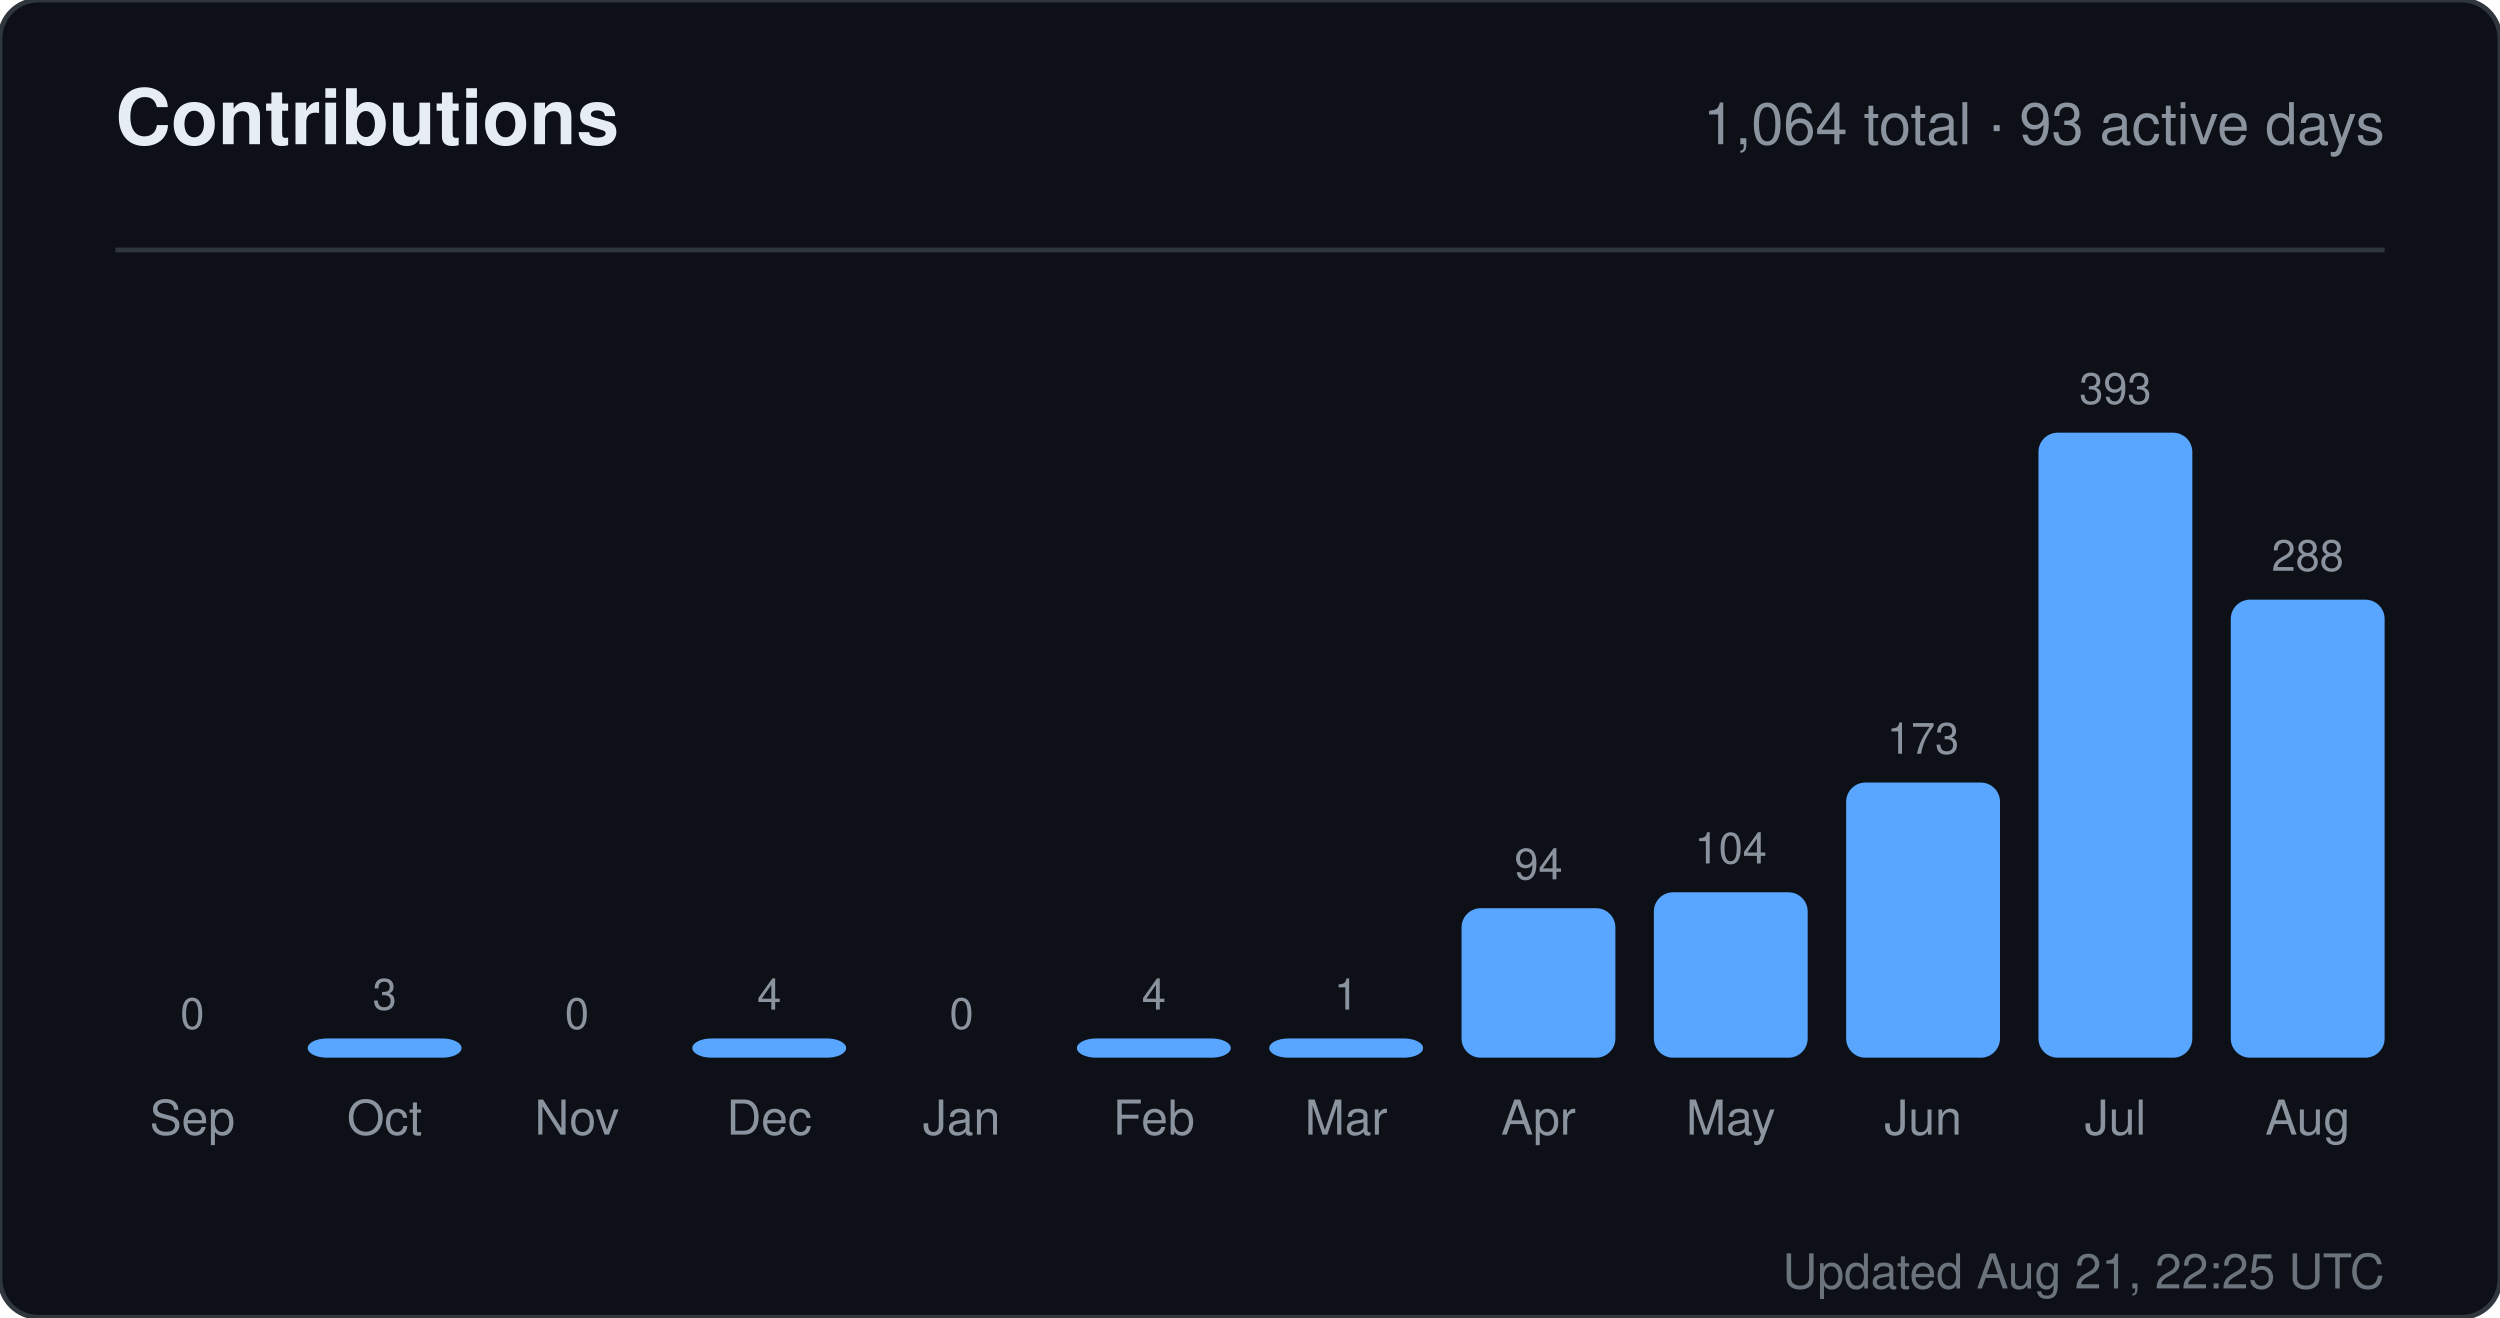
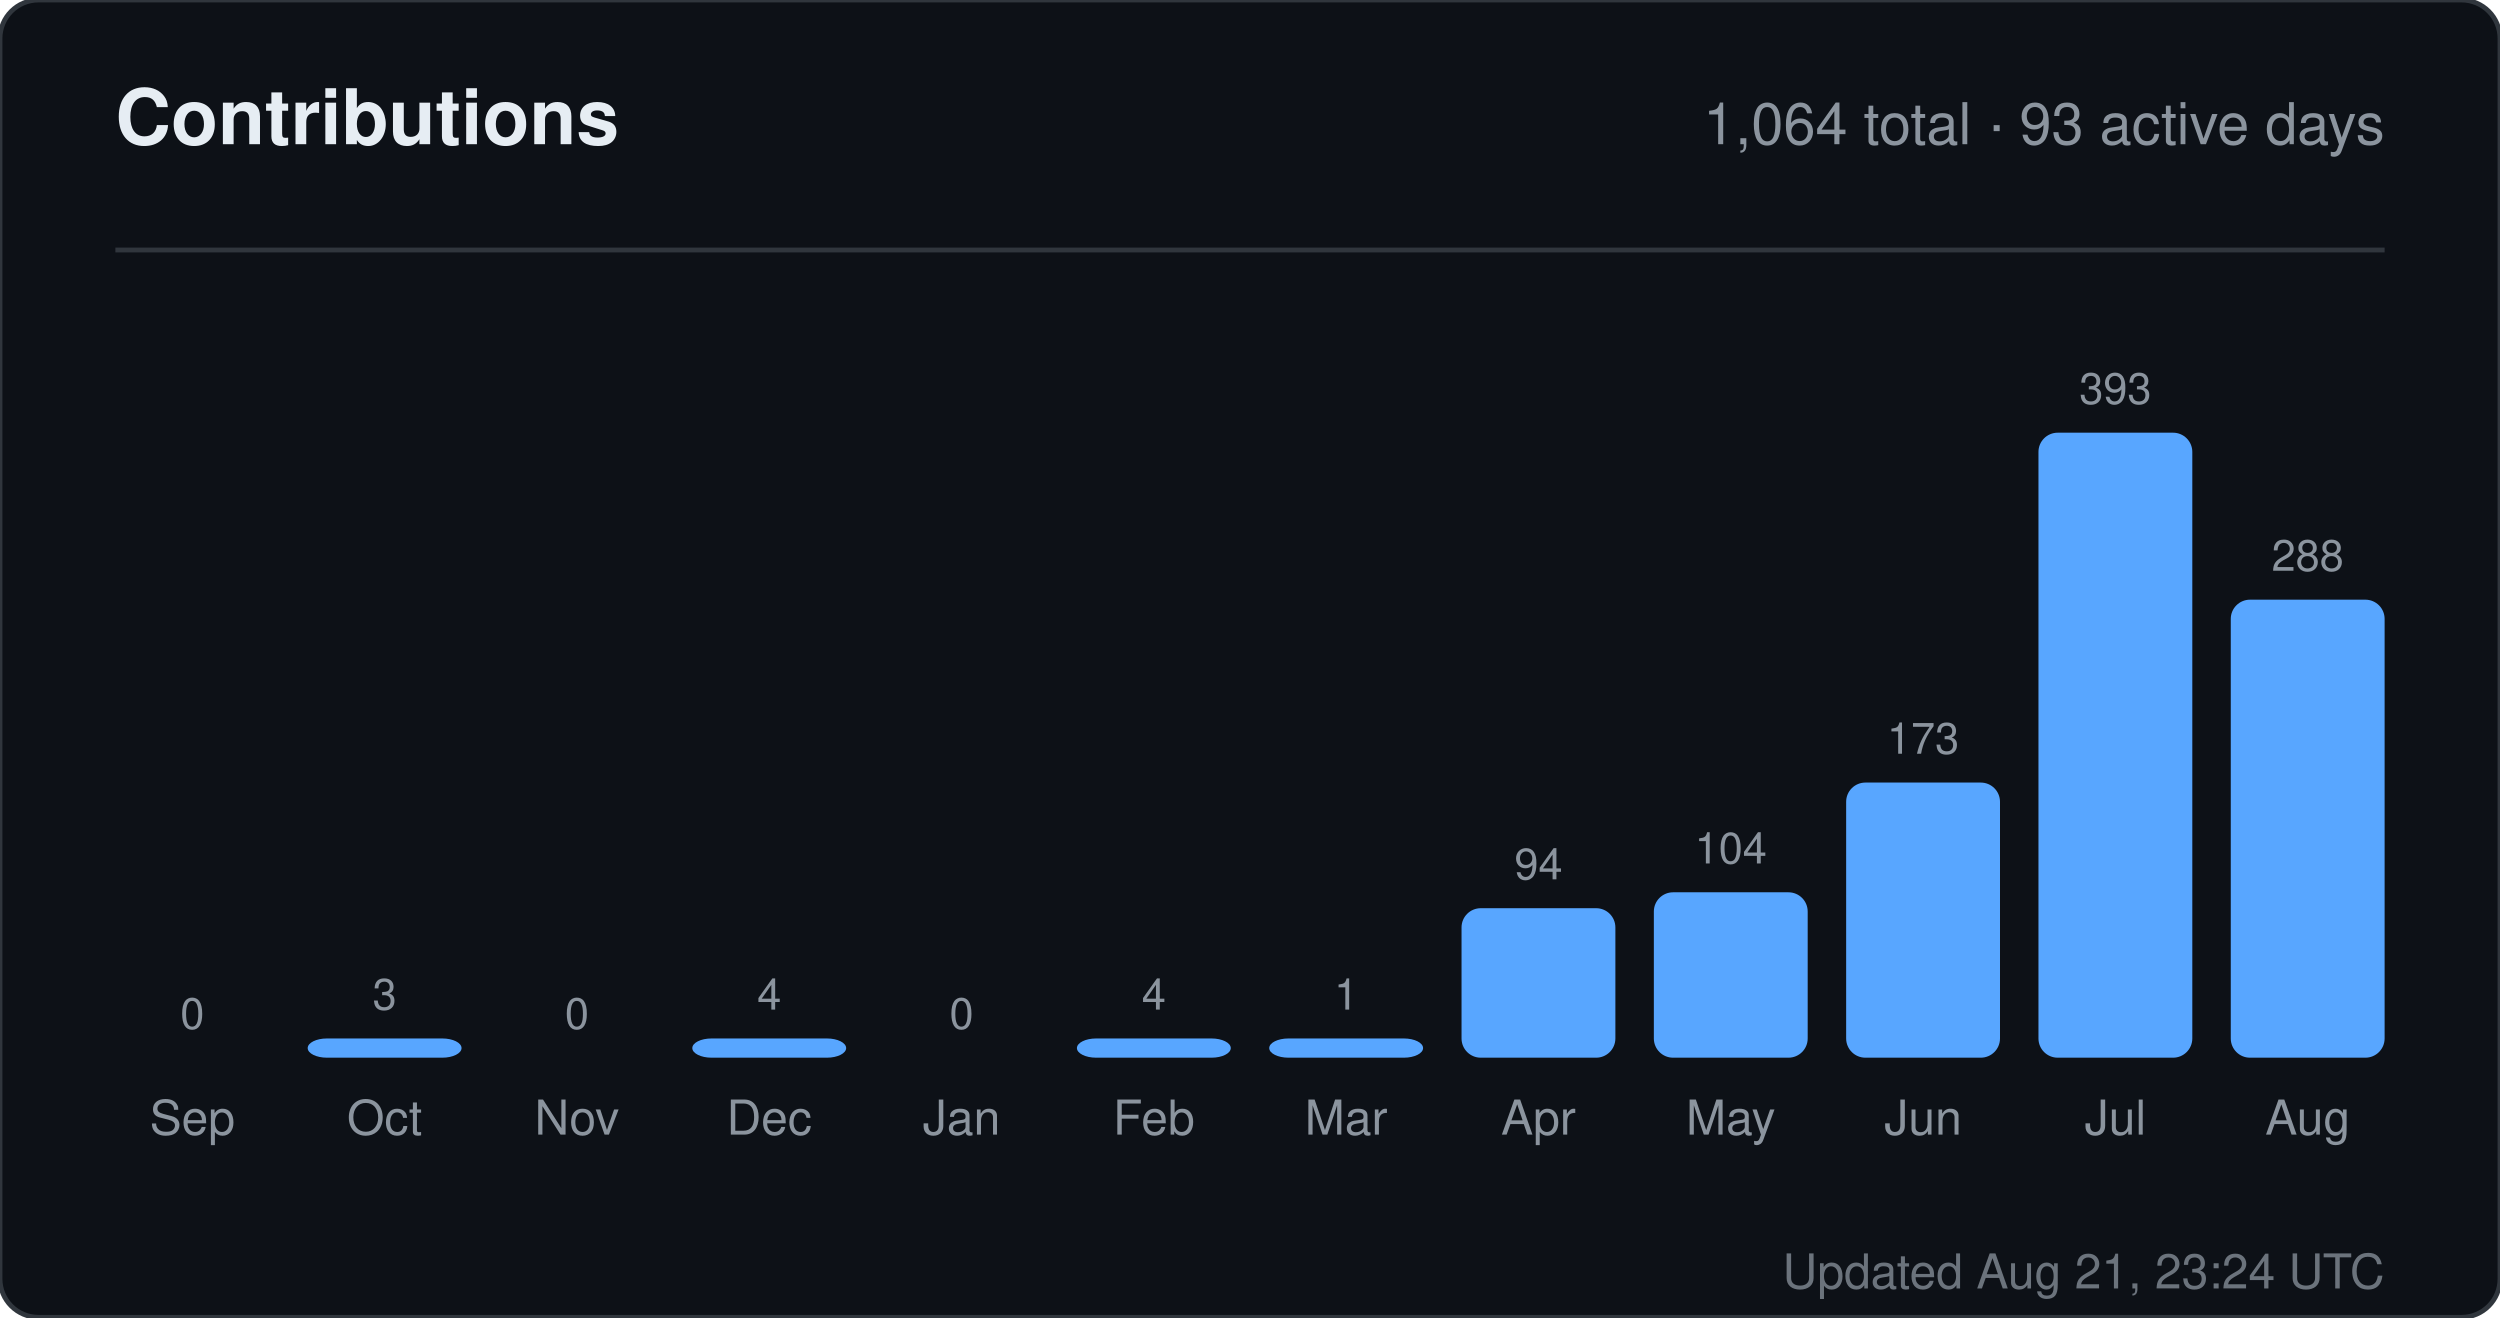
<svg xmlns="http://www.w3.org/2000/svg" width="520" height="274" viewBox="0 0 520 274" role="img" aria-label="Contributions for sandiirawan12">
  <rect width="520" height="274" rx="8" fill="#0d1117" stroke="#30363d" />
  <g font-family="-apple-system, BlinkMacSystemFont, Segoe UI, Helvetica, Arial, sans-serif">
    <text x="24" y="30" fill="#e6edf3" font-size="16" font-weight="700">Contributions</text>
    <text x="496" y="30" fill="#8b949e" font-size="12" text-anchor="end">1,064 total · 93 active days</text>
    <line x1="24" y1="52" x2="496" y2="52" stroke="#30363d" />
    <text x="40" y="214" fill="#8b949e" font-size="9" text-anchor="middle">0</text>
    <rect x="24" y="220" width="32" height="0" rx="4" fill="#58a6ff" />
    <text x="40" y="236" fill="#8b949e" font-size="10" text-anchor="middle">Sep</text>
    <text x="80" y="210" fill="#8b949e" font-size="9" text-anchor="middle">3</text>
    <rect x="64" y="216" width="32" height="4" rx="4" fill="#58a6ff" />
    <text x="80" y="236" fill="#8b949e" font-size="10" text-anchor="middle">Oct</text>
    <text x="120" y="214" fill="#8b949e" font-size="9" text-anchor="middle">0</text>
    <rect x="104" y="220" width="32" height="0" rx="4" fill="#58a6ff" />
    <text x="120" y="236" fill="#8b949e" font-size="10" text-anchor="middle">Nov</text>
    <text x="160" y="210" fill="#8b949e" font-size="9" text-anchor="middle">4</text>
    <rect x="144" y="216" width="32" height="4" rx="4" fill="#58a6ff" />
    <text x="160" y="236" fill="#8b949e" font-size="10" text-anchor="middle">Dec</text>
    <text x="200" y="214" fill="#8b949e" font-size="9" text-anchor="middle">0</text>
    <rect x="184" y="220" width="32" height="0" rx="4" fill="#58a6ff" />
    <text x="200" y="236" fill="#8b949e" font-size="10" text-anchor="middle">Jan</text>
    <text x="240" y="210" fill="#8b949e" font-size="9" text-anchor="middle">4</text>
    <rect x="224" y="216" width="32" height="4" rx="4" fill="#58a6ff" />
    <text x="240" y="236" fill="#8b949e" font-size="10" text-anchor="middle">Feb</text>
    <text x="280" y="210" fill="#8b949e" font-size="9" text-anchor="middle">1</text>
    <rect x="264" y="216" width="32" height="4" rx="4" fill="#58a6ff" />
    <text x="280" y="236" fill="#8b949e" font-size="10" text-anchor="middle">Mar</text>
    <text x="320" y="182.906" fill="#8b949e" font-size="9" text-anchor="middle">94</text>
    <rect x="304" y="188.906" width="32" height="31.094" rx="4" fill="#58a6ff" />
    <text x="320" y="236" fill="#8b949e" font-size="10" text-anchor="middle">Apr</text>
    <text x="360" y="179.598" fill="#8b949e" font-size="9" text-anchor="middle">104</text>
    <rect x="344" y="185.598" width="32" height="34.402" rx="4" fill="#58a6ff" />
    <text x="360" y="236" fill="#8b949e" font-size="10" text-anchor="middle">May</text>
    <text x="400" y="156.774" fill="#8b949e" font-size="9" text-anchor="middle">173</text>
    <rect x="384" y="162.774" width="32" height="57.226" rx="4" fill="#58a6ff" />
    <text x="400" y="236" fill="#8b949e" font-size="10" text-anchor="middle">Jun</text>
    <text x="440" y="84" fill="#8b949e" font-size="9" text-anchor="middle">393</text>
    <rect x="424" y="90" width="32" height="130" rx="4" fill="#58a6ff" />
    <text x="440" y="236" fill="#8b949e" font-size="10" text-anchor="middle">Jul</text>
    <text x="480" y="118.733" fill="#8b949e" font-size="9" text-anchor="middle">288</text>
    <rect x="464" y="124.733" width="32" height="95.267" rx="4" fill="#58a6ff" />
    <text x="480" y="236" fill="#8b949e" font-size="10" text-anchor="middle">Aug</text>
-     <text x="496" y="268" fill="#8b949e" font-size="10" text-anchor="end" opacity="0.75">Updated Aug 21, 22:25 UTC</text>
+     <text x="496" y="268" fill="#8b949e" font-size="10" text-anchor="end" opacity="0.75">Updated Aug 21, 23:24 UTC</text>
  </g>
</svg>
